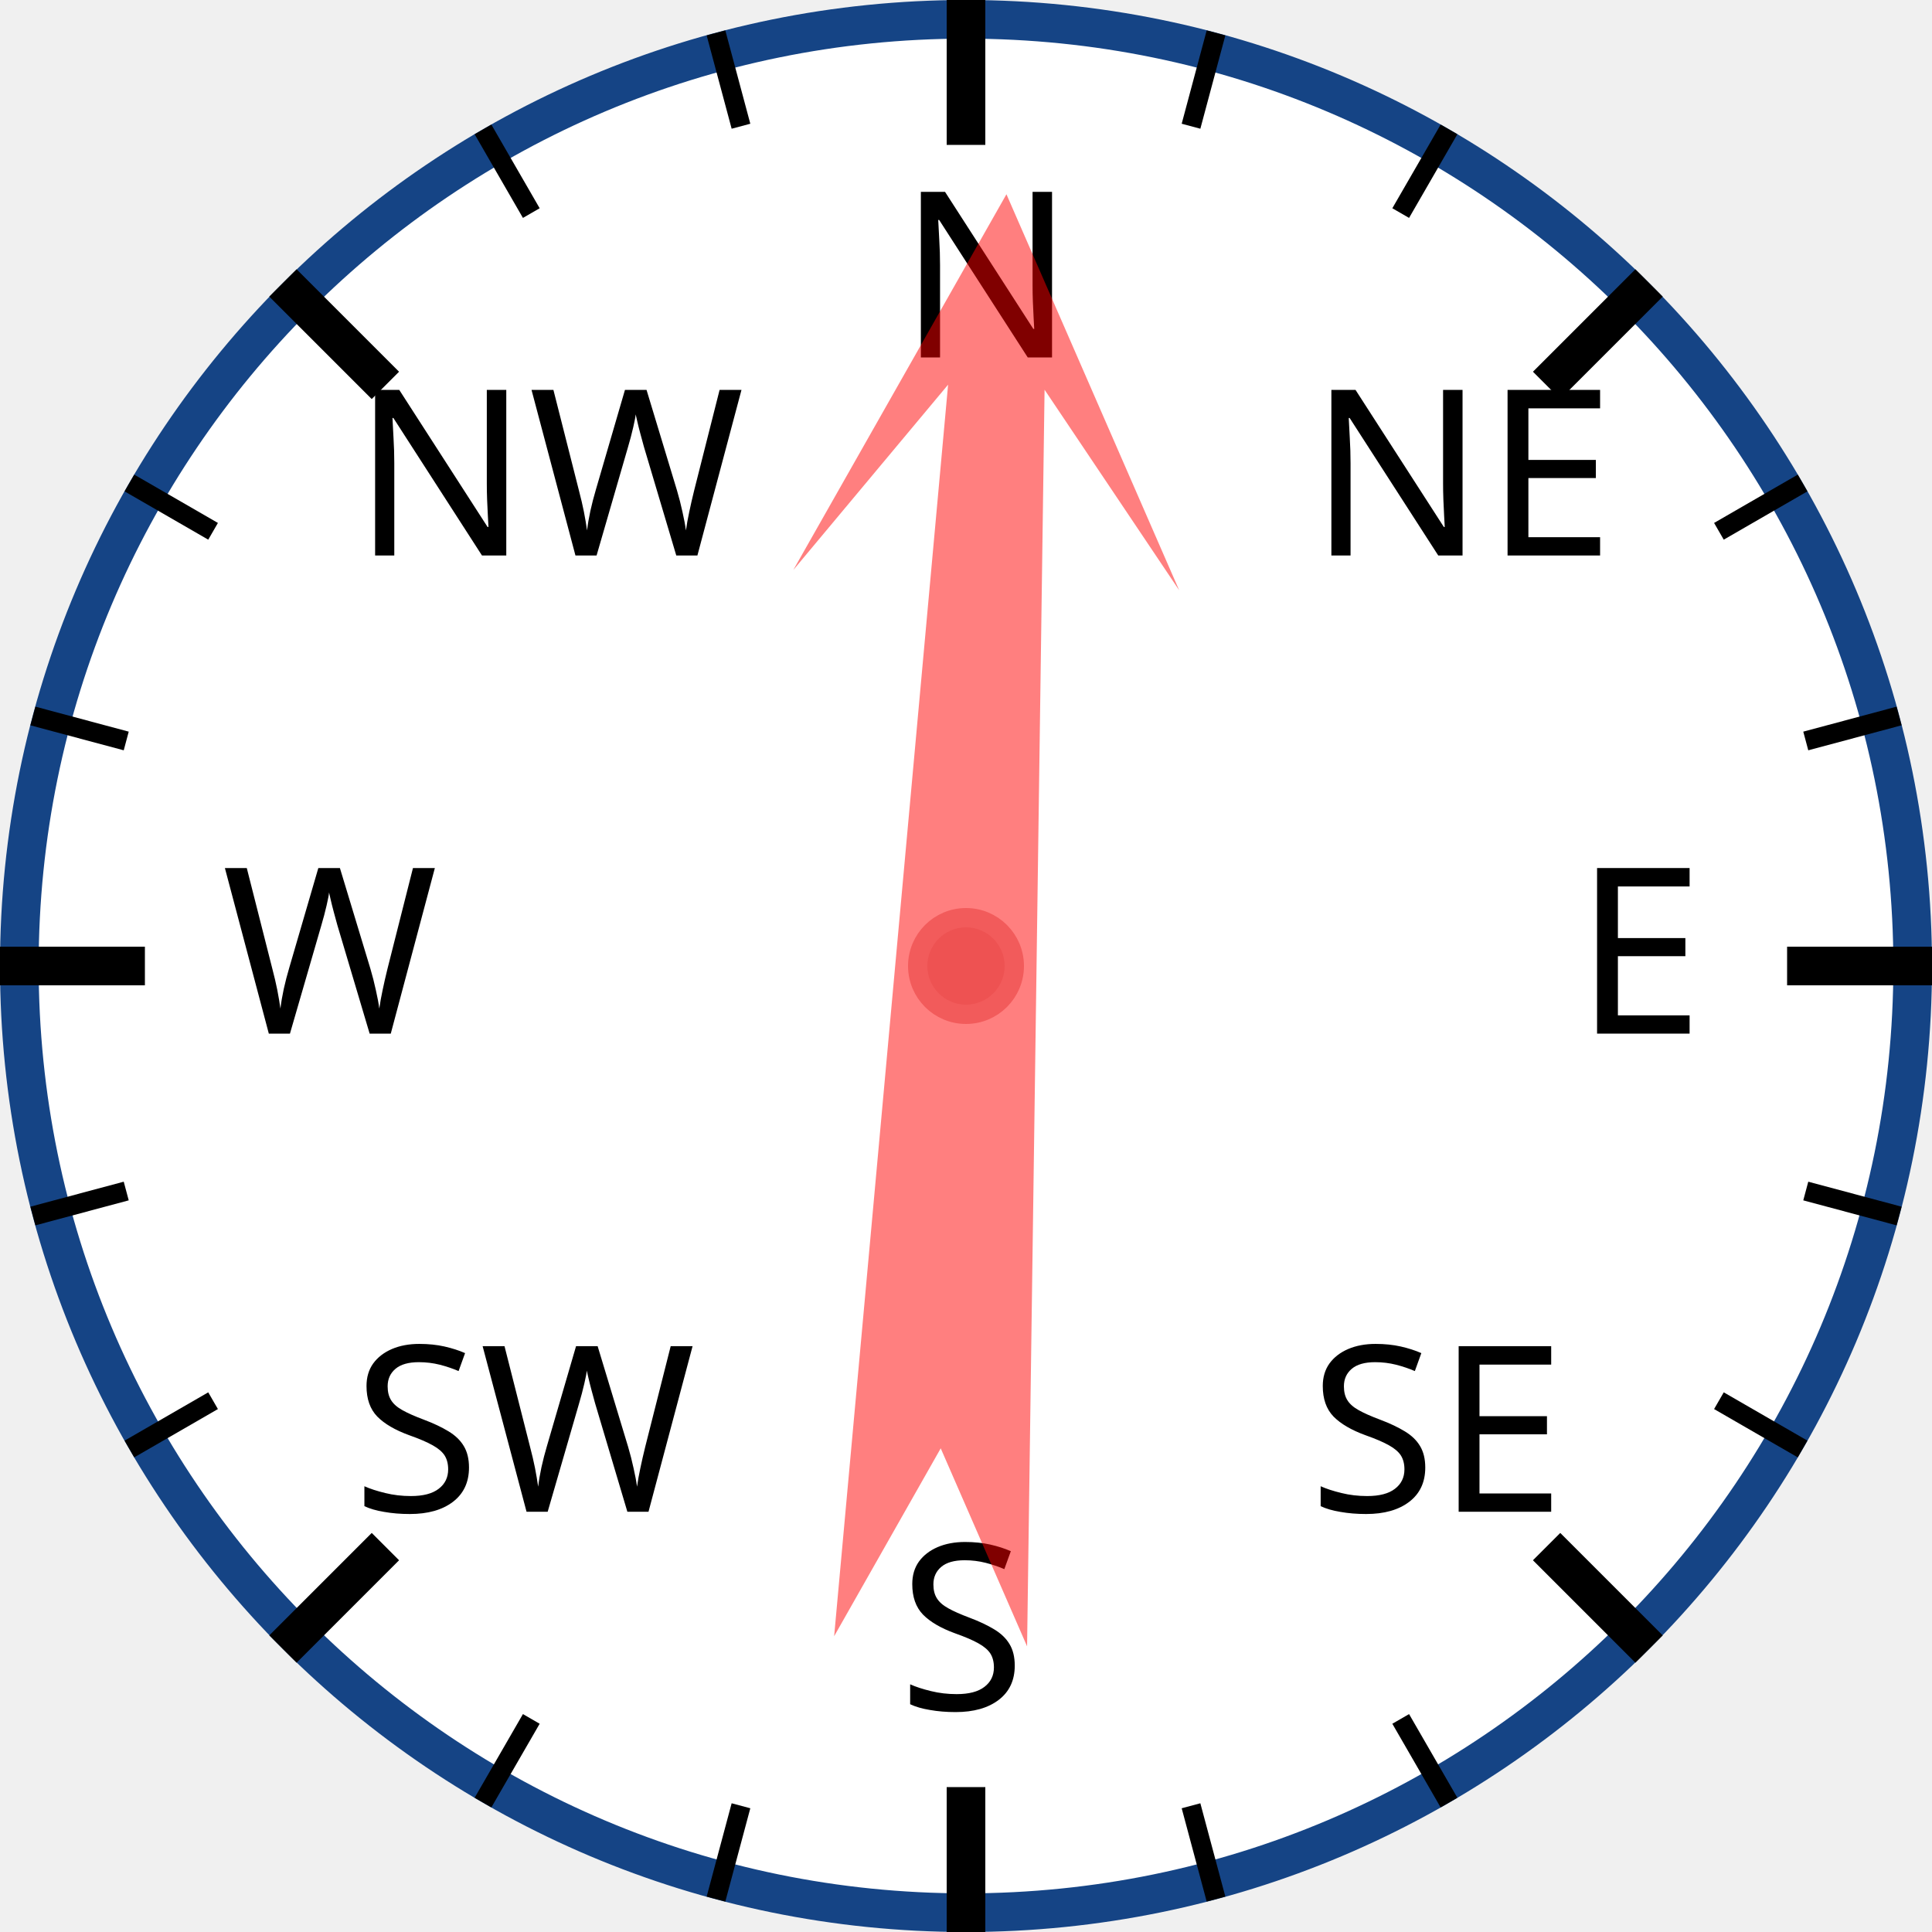
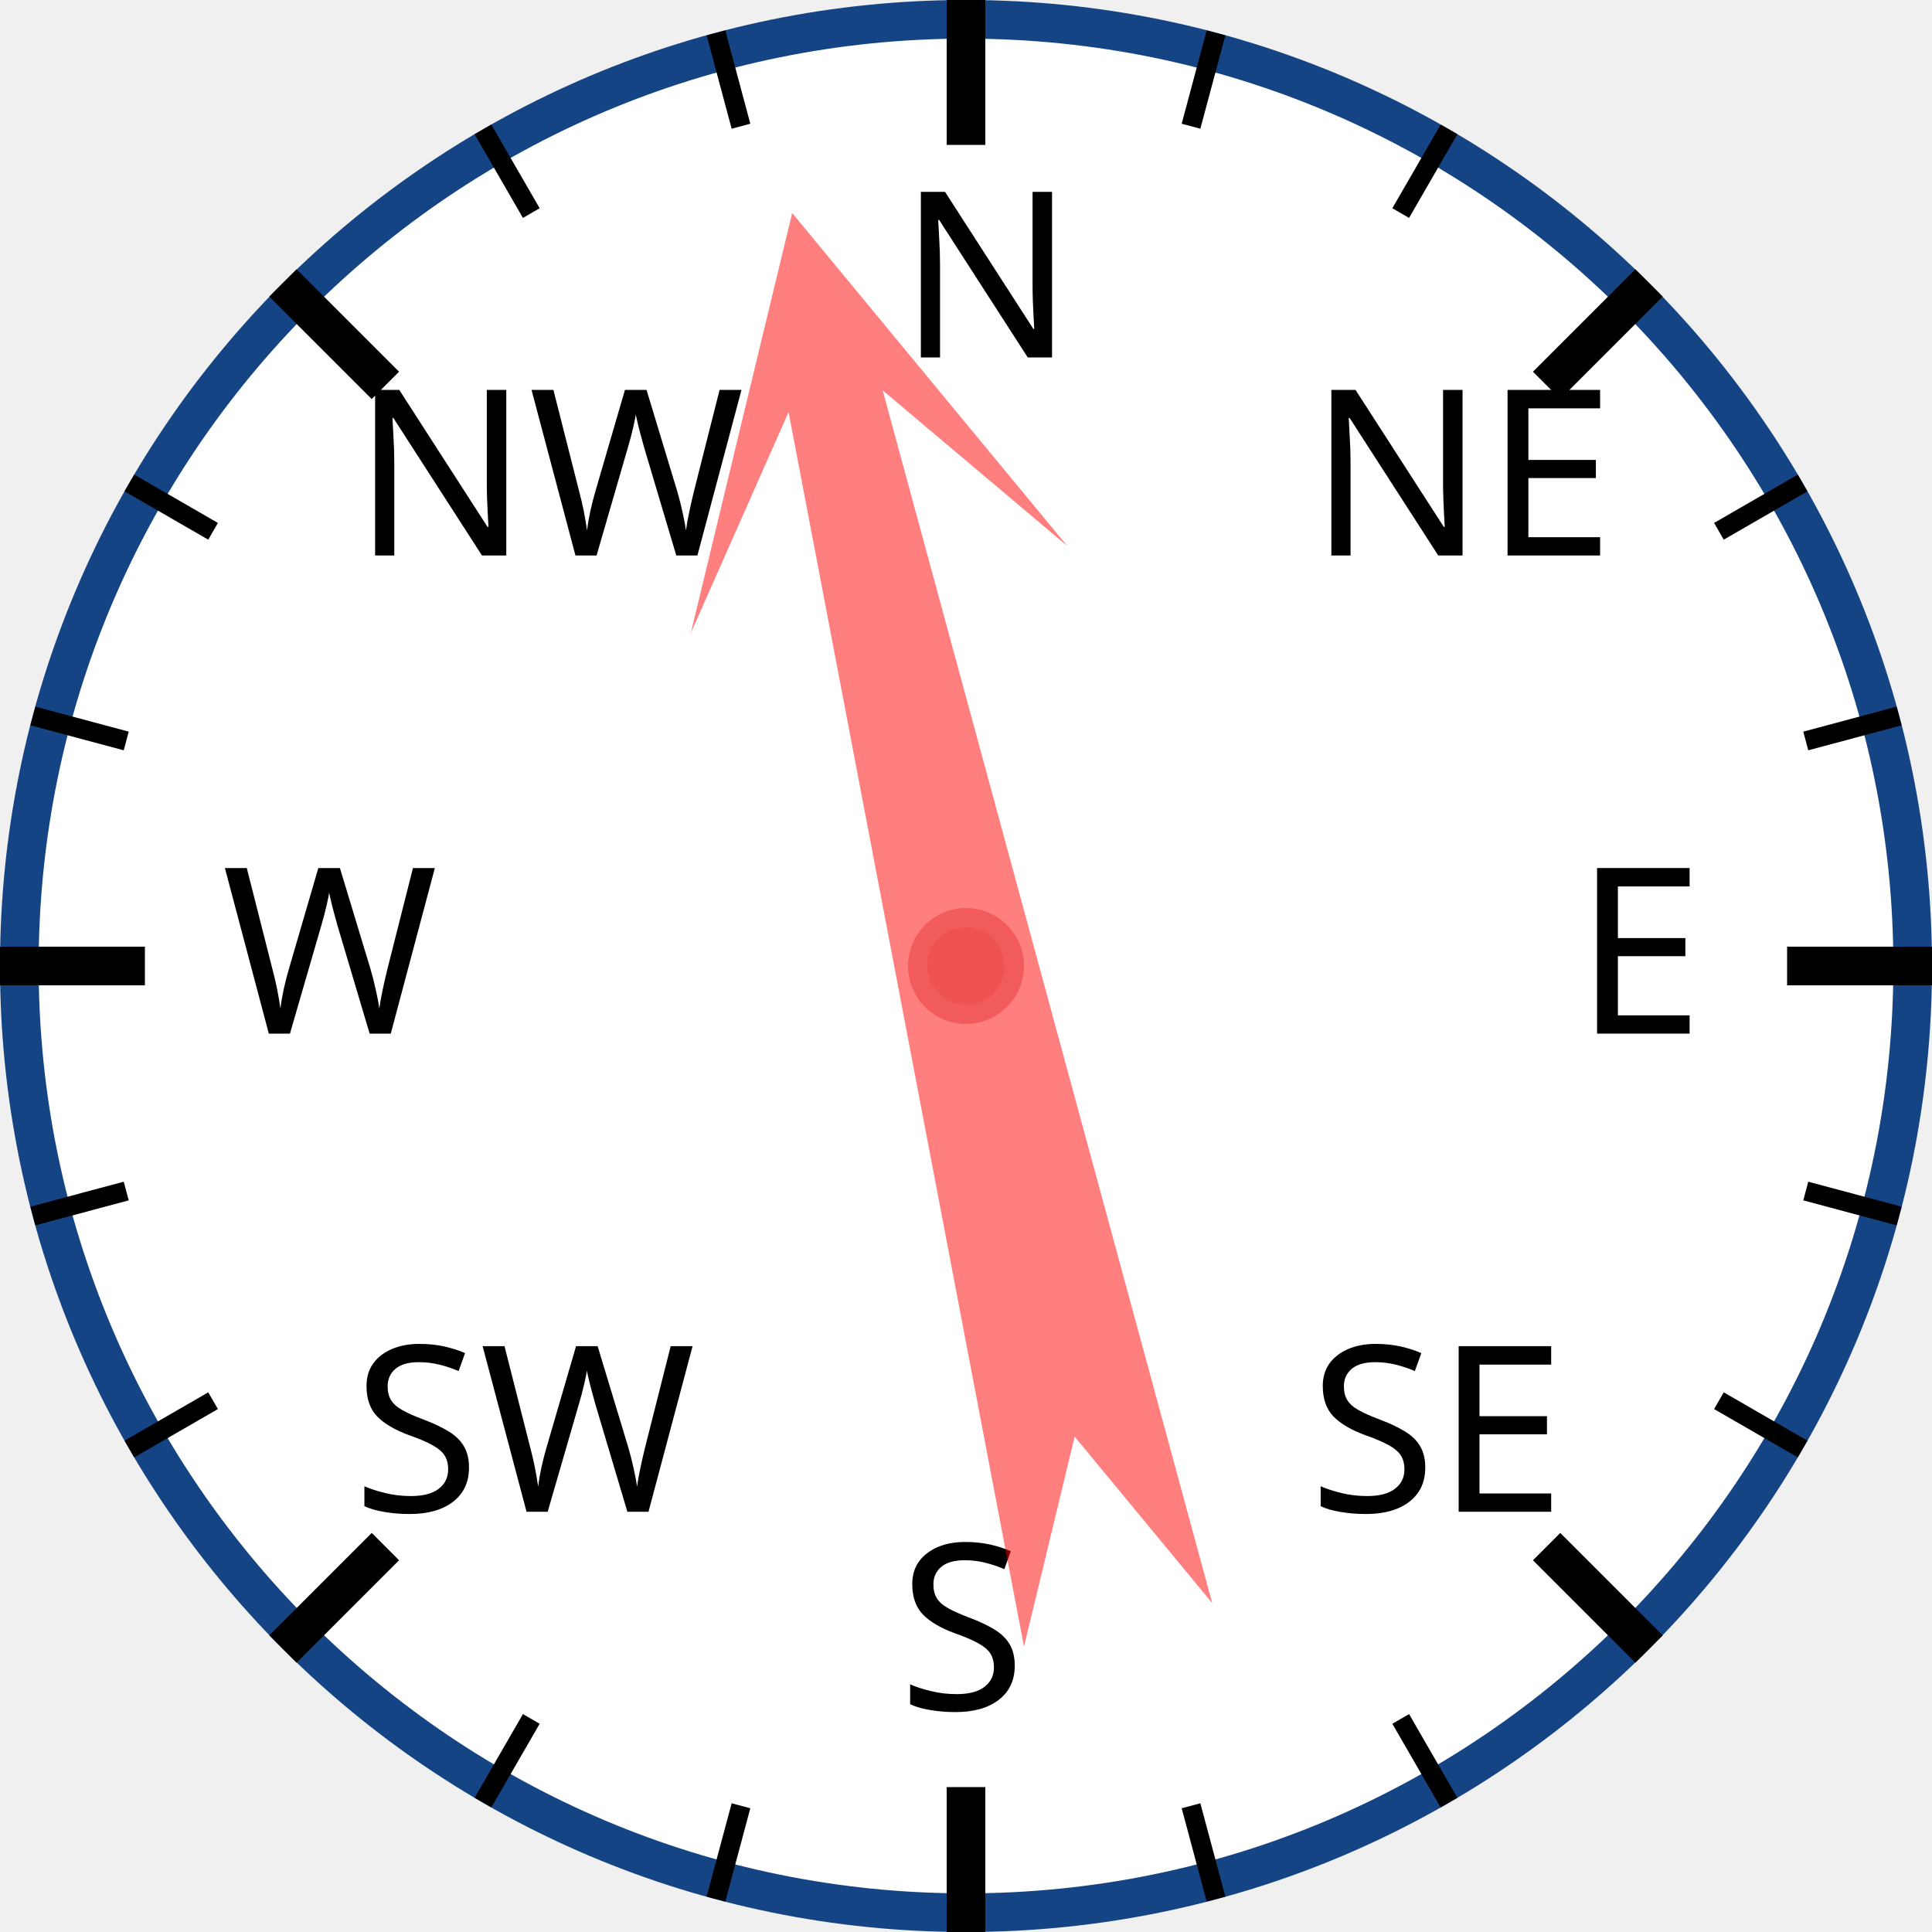
<svg xmlns="http://www.w3.org/2000/svg" width="120px" height="120px" viewBox="0 0 200 200">
  <circle cx="100" cy="100" r="98" style="fill: white; stroke: #154485; stroke-width: 4;" />
  <text x="93.0" y="37.0" style="font-family: sans-serif; font-size: 18pt;">N</text>
  <line x1="100.0" y1="0.0" x2="100.0" y2="15.0" style="stroke: black; stroke-width: 4;" />
  <line x1="74.118" y1="3.407" x2="76.706" y2="13.067" style="stroke: black; stroke-width: 2;" />
  <line x1="50" y1="13.397" x2="55" y2="22.058" style="stroke: black; stroke-width: 2;" />
  <text x="36.503" y="57.503" style="font-family: sans-serif; font-size: 18pt;">NW</text>
  <line x1="29.289" y1="29.289" x2="39.896" y2="39.896" style="stroke: black; stroke-width: 4;" />
  <line x1="13.397" y1="50" x2="22.058" y2="55" style="stroke: black; stroke-width: 2;" />
  <line x1="3.407" y1="74.118" x2="13.067" y2="76.706" style="stroke: black; stroke-width: 2;" />
  <text x="23.0" y="107.0" style="font-family: sans-serif; font-size: 18pt;">W</text>
  <line x1="0.0" y1="100.0" x2="15.0" y2="100.0" style="stroke: black; stroke-width: 4;" />
  <line x1="3.407" y1="125.882" x2="13.067" y2="123.294" style="stroke: black; stroke-width: 2;" />
  <line x1="13.397" y1="150" x2="22.058" y2="145" style="stroke: black; stroke-width: 2;" />
  <text x="36.503" y="156.497" style="font-family: sans-serif; font-size: 18pt;">SW</text>
  <line x1="29.289" y1="170.711" x2="39.896" y2="160.104" style="stroke: black; stroke-width: 4;" />
  <line x1="50" y1="186.603" x2="55" y2="177.942" style="stroke: black; stroke-width: 2;" />
  <line x1="74.118" y1="196.593" x2="76.706" y2="186.933" style="stroke: black; stroke-width: 2;" />
  <text x="93" y="177.0" style="font-family: sans-serif; font-size: 18pt;">S</text>
  <line x1="100" y1="200.0" x2="100" y2="185.0" style="stroke: black; stroke-width: 4;" />
  <line x1="125.882" y1="196.593" x2="123.294" y2="186.933" style="stroke: black; stroke-width: 2;" />
  <line x1="150.0" y1="186.603" x2="145.0" y2="177.942" style="stroke: black; stroke-width: 2;" />
  <text x="135.497" y="156.497" style="font-family: sans-serif; font-size: 18pt;">SE</text>
  <line x1="170.711" y1="170.711" x2="160.104" y2="160.104" style="stroke: black; stroke-width: 4;" />
  <line x1="186.603" y1="150" x2="177.942" y2="145" style="stroke: black; stroke-width: 2;" />
  <line x1="196.593" y1="125.882" x2="186.933" y2="123.294" style="stroke: black; stroke-width: 2;" />
  <text x="163.0" y="107" style="font-family: sans-serif; font-size: 18pt;">E</text>
  <line x1="200.0" y1="100" x2="185.0" y2="100" style="stroke: black; stroke-width: 4;" />
  <line x1="196.593" y1="74.118" x2="186.933" y2="76.706" style="stroke: black; stroke-width: 2;" />
  <line x1="186.603" y1="50" x2="177.942" y2="55" style="stroke: black; stroke-width: 2;" />
  <text x="135.497" y="57.503" style="font-family: sans-serif; font-size: 18pt;">NE</text>
  <line x1="170.711" y1="29.289" x2="160.104" y2="39.896" style="stroke: black; stroke-width: 4;" />
  <line x1="150" y1="13.397" x2="145" y2="22.058" style="stroke: black; stroke-width: 2;" />
  <line x1="125.882" y1="3.407" x2="123.294" y2="13.067" style="stroke: black; stroke-width: 2;" />
-   <polygon points="100 20 120 60 105 40 110 170 100 150 90 170 95 40 80 60" style="fill: red; fill-opacity: 0.5;" transform="rotate(3,100,100)" />
+   <polygon points="100 20 120 60 105 40 110 170 100 150 90 170 95 40 80 60" style="fill: red; fill-opacity: 0.5;" transform="rotate(347,100,100)" />
  <circle cx="100" cy="100" r="5" style="fill: #EE5252; stroke: #F25B5B; stroke-width: 2;" />
</svg>
